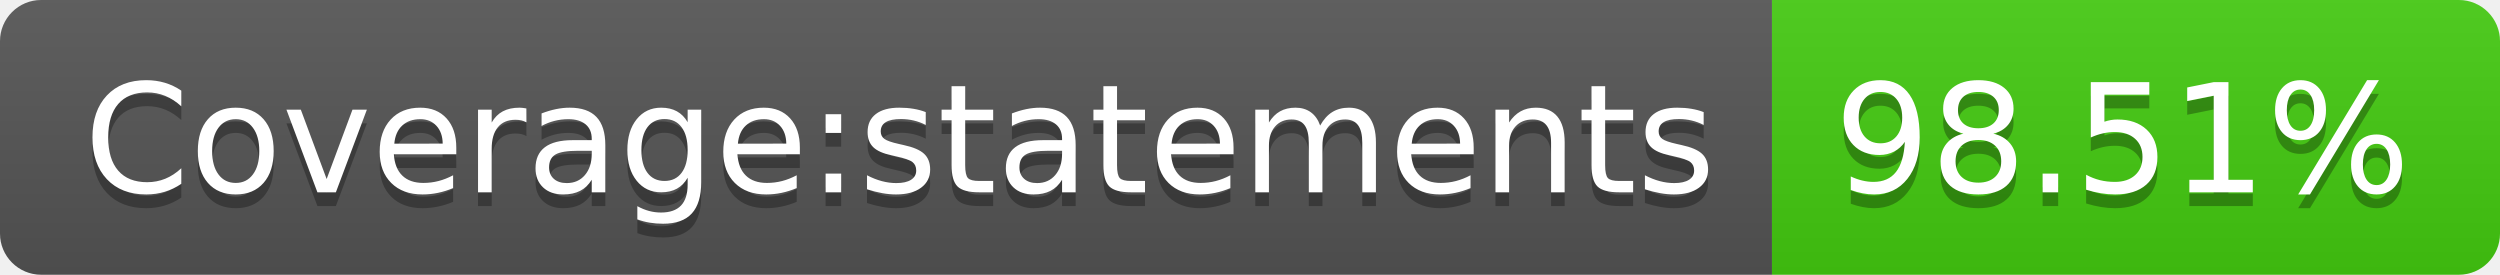
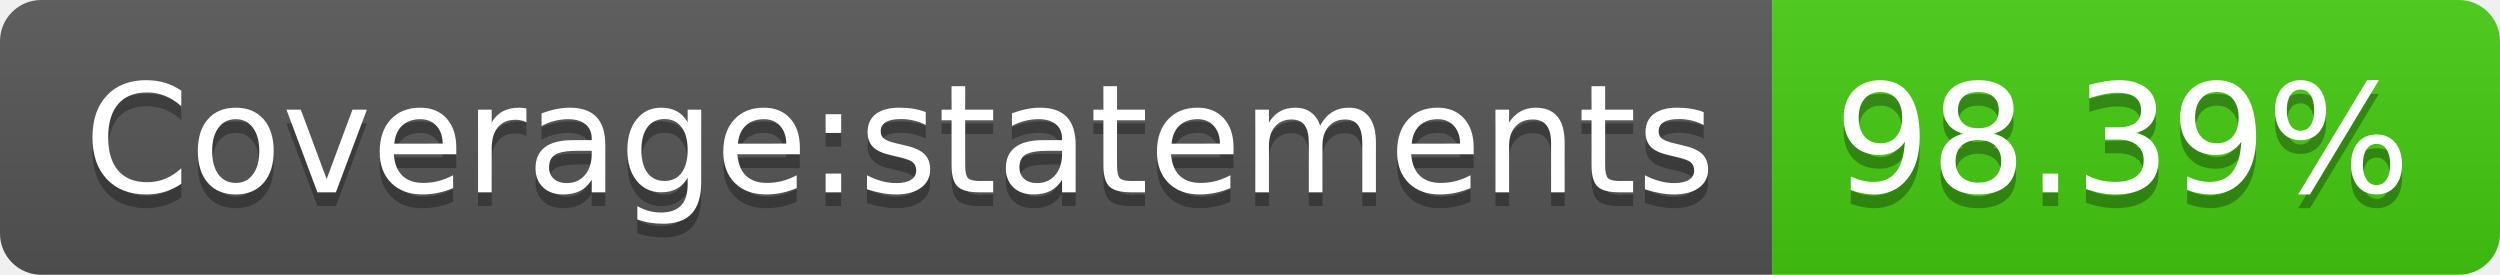
- <svg xmlns="http://www.w3.org/2000/svg" width="182" height="20" role="img" aria-label="Coverage:statements: 98.51%">
+ <svg xmlns="http://www.w3.org/2000/svg" width="182" height="20" role="img" aria-label="Coverage:statements: 98.39%">
  <linearGradient id="s" x2="0" y2="100%">
    <stop offset="0" stop-color="#bbb" stop-opacity=".1" />
    <stop offset="1" stop-opacity=".1" />
  </linearGradient>
  <clipPath id="r">
    <rect width="182" height="20" rx="3" fill="#fff" />
  </clipPath>
  <g clip-path="url(#r)">
    <rect width="129" height="20" fill="#555" />
    <rect x="129" width="53" height="20" fill="#4c1" />
    <rect width="182" height="20" fill="url(#s)" />
  </g>
  <g fill="#fff" text-anchor="middle" font-family="Verdana,Geneva,DejaVu Sans,sans-serif" text-rendering="geometricPrecision" font-size="110">
    <text aria-hidden="true" x="655" y="150" fill="#010101" fill-opacity=".3" transform="scale(.1)" textLength="1190">Coverage:statements</text>
    <text x="655" y="140" transform="scale(.1)" fill="#fff" textLength="1190">Coverage:statements</text>
-     <text aria-hidden="true" x="1545" y="150" fill="#010101" fill-opacity=".3" transform="scale(.1)" textLength="430">98.51%</text>
-     <text x="1545" y="140" transform="scale(.1)" fill="#fff" textLength="430">98.51%</text>
+     <text aria-hidden="true" x="1545" y="150" fill="#010101" fill-opacity=".3" transform="scale(.1)" textLength="430">98.39%</text>
+     <text x="1545" y="140" transform="scale(.1)" fill="#fff" textLength="430">98.39%</text>
  </g>
</svg>
